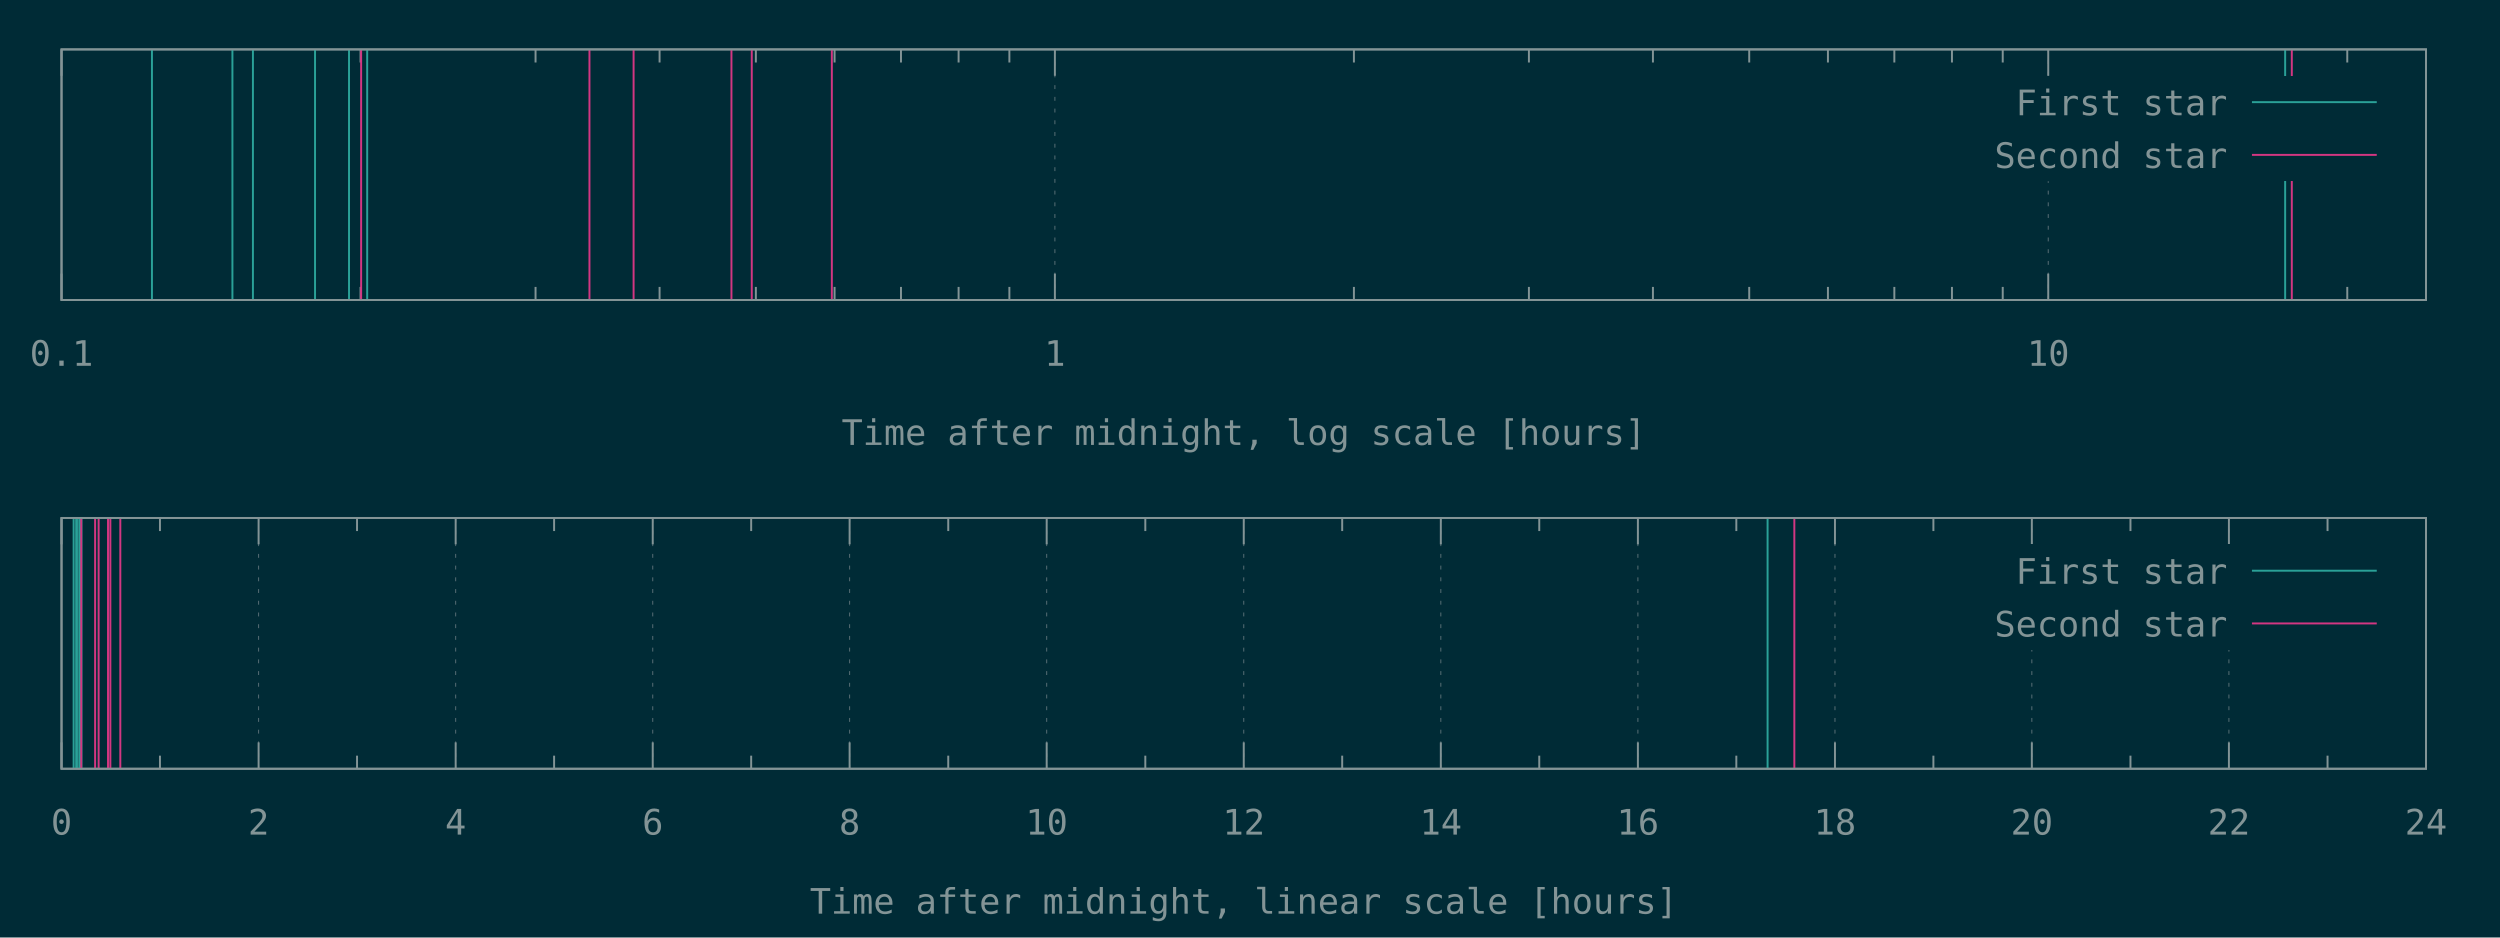
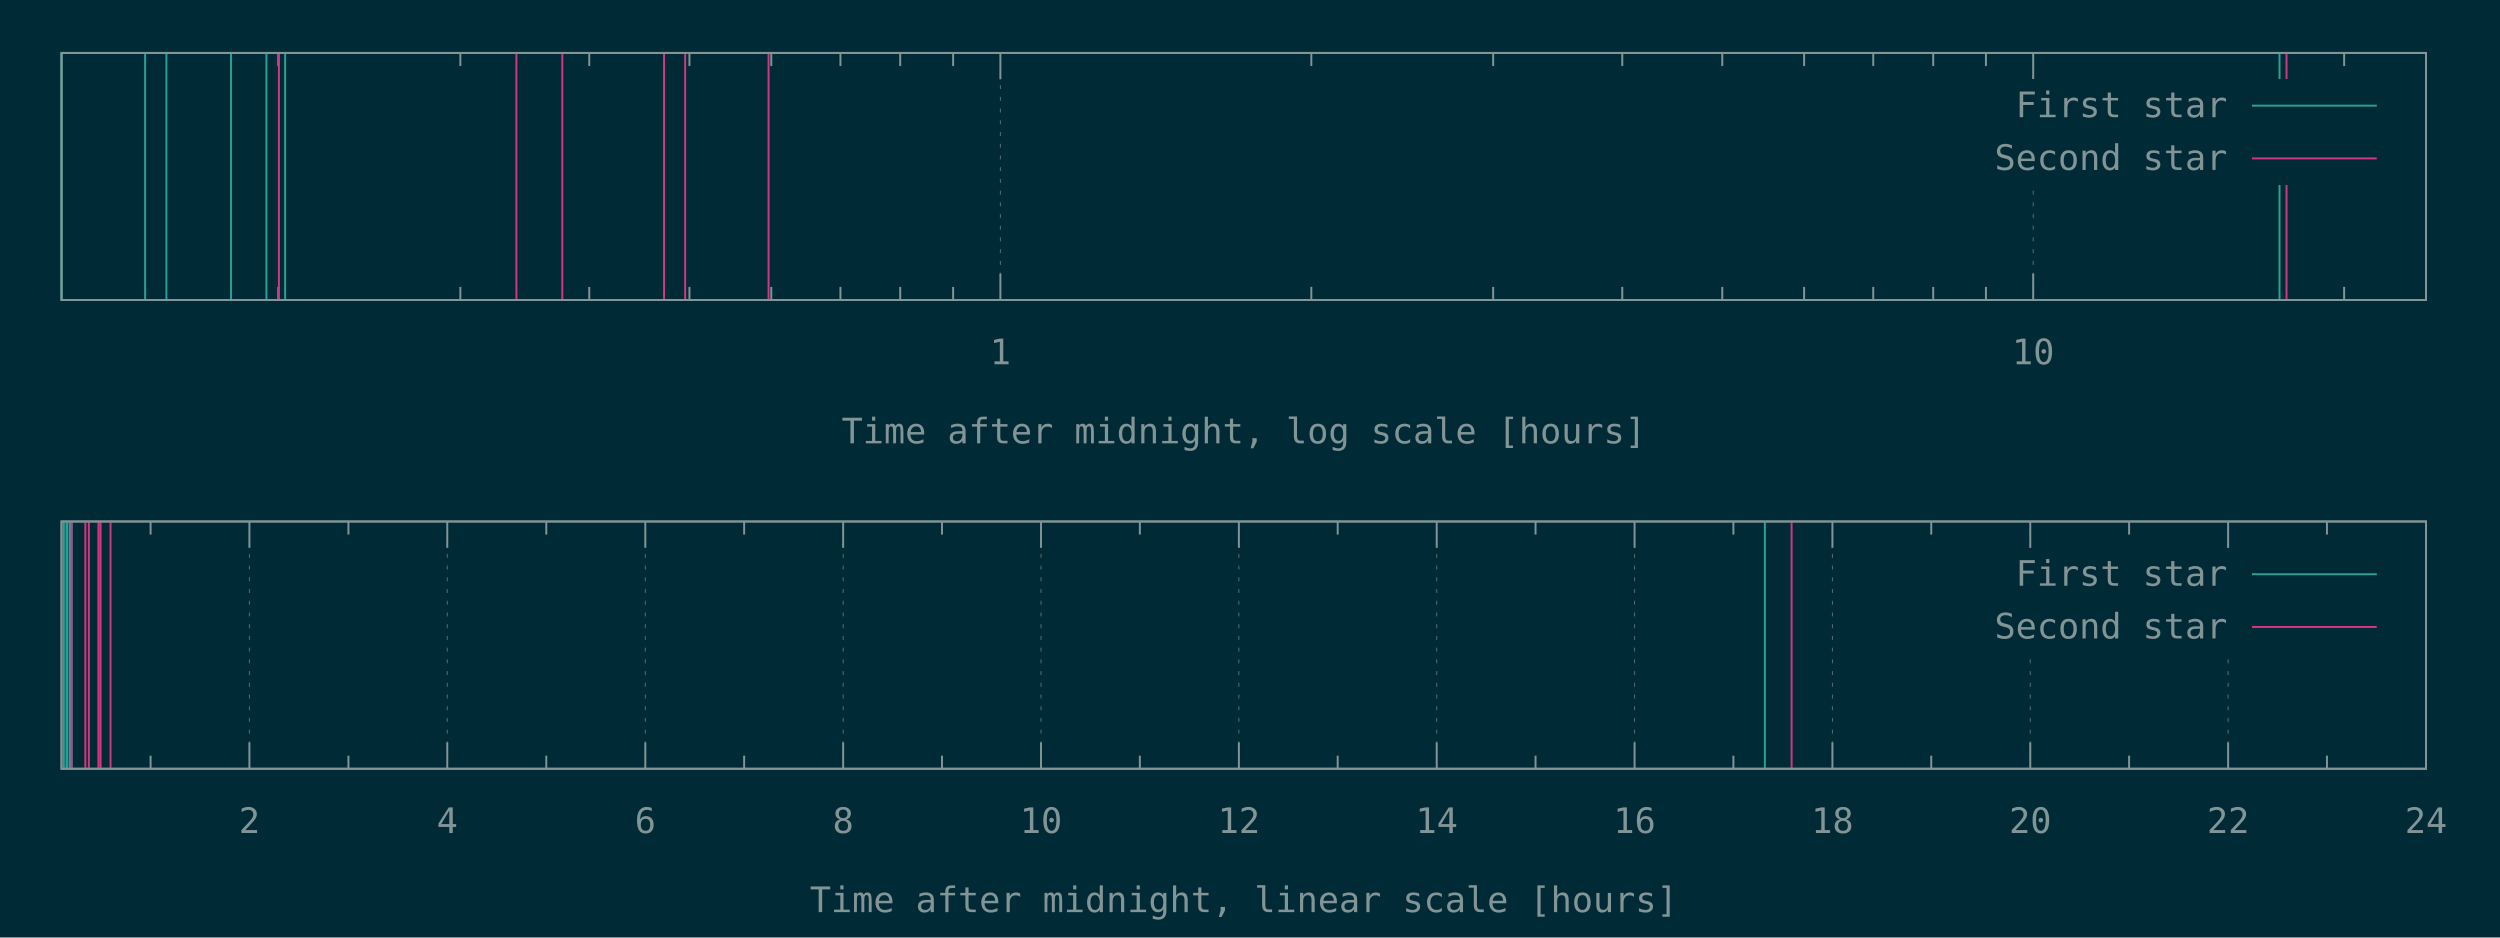
<svg xmlns="http://www.w3.org/2000/svg" xmlns:xlink="http://www.w3.org/1999/xlink" width="1280" height="480" viewBox="0 0 1280 480">
  <g id="gnuplot_canvas">
    <rect x="0" y="0" width="1280" height="480" fill="#002b36" />
    <defs>
      <circle id="gpDot" r="0.5" stroke-width="0.5" />
      <path id="gpPt0" stroke-width="0.148" stroke="currentColor" d="M-1,0 h2 M0,-1 v2" />
      <path id="gpPt1" stroke-width="0.148" stroke="currentColor" d="M-1,-1 L1,1 M1,-1 L-1,1" />
      <path id="gpPt2" stroke-width="0.148" stroke="currentColor" d="M-1,0 L1,0 M0,-1 L0,1 M-1,-1 L1,1 M-1,1 L1,-1" />
      <rect id="gpPt3" stroke-width="0.148" stroke="currentColor" x="-1" y="-1" width="2" height="2" />
      <rect id="gpPt4" stroke-width="0.148" stroke="currentColor" fill="currentColor" x="-1" y="-1" width="2" height="2" />
      <circle id="gpPt5" stroke-width="0.148" stroke="currentColor" cx="0" cy="0" r="1" />
      <use xlink:href="#gpPt5" id="gpPt6" fill="currentColor" stroke="none" />
      <path id="gpPt7" stroke-width="0.148" stroke="currentColor" d="M0,-1.33 L-1.33,0.67 L1.33,0.67 z" />
      <use xlink:href="#gpPt7" id="gpPt8" fill="currentColor" stroke="none" />
      <use xlink:href="#gpPt7" id="gpPt9" stroke="currentColor" transform="rotate(180)" />
      <use xlink:href="#gpPt9" id="gpPt10" fill="currentColor" stroke="none" />
      <use xlink:href="#gpPt3" id="gpPt11" stroke="currentColor" transform="rotate(45)" />
      <use xlink:href="#gpPt11" id="gpPt12" fill="currentColor" stroke="none" />
      <path id="gpPt13" stroke-width="0.148" stroke="currentColor" d="M0,1.330 L1.265,0.411 L0.782,-1.067 L-0.782,-1.076 L-1.265,0.411 z" />
      <use xlink:href="#gpPt13" id="gpPt14" fill="currentColor" stroke="none" />
      <filter id="textbox" filterUnits="objectBoundingBox" x="0" y="0" height="1" width="1">
        <feFlood flood-color="#002B36" flood-opacity="1" result="bgnd" />
        <feComposite in="SourceGraphic" in2="bgnd" operator="atop" />
      </filter>
      <filter id="greybox" filterUnits="objectBoundingBox" x="0" y="0" height="1" width="1">
        <feFlood flood-color="lightgrey" flood-opacity="1" result="grey" />
        <feComposite in="SourceGraphic" in2="grey" operator="atop" />
      </filter>
    </defs>
    <g fill="none" color="#002B36" stroke="currentColor" stroke-width="1.00" stroke-linecap="butt" stroke-linejoin="miter">
</g>
    <g fill="none" color="black" stroke="currentColor" stroke-width="1.00" stroke-linecap="butt" stroke-linejoin="miter">
- </g>
-     <g fill="none" color="black" stroke="rgb(131, 148, 150)" stroke-width="0.50" stroke-linecap="butt" stroke-linejoin="miter">
- </g>
-     <g fill="none" color="gray" stroke="currentColor" stroke-width="0.50" stroke-linecap="butt" stroke-linejoin="miter">
-       <path stroke="rgb( 88, 110, 117)" stroke-dasharray="2,4" class="gridline" d="M31.5,153.6 L31.5,25.3  " />
-     </g>
-     <g fill="none" color="gray" stroke="rgb( 88, 110, 117)" stroke-width="1.00" stroke-linecap="butt" stroke-linejoin="miter">
- </g>
-     <g fill="none" color="black" stroke="currentColor" stroke-width="1.00" stroke-linecap="butt" stroke-linejoin="miter">
-       <path stroke="rgb(131, 148, 150)" d="M31.5,153.6 L31.5,140.1 M31.5,25.3 L31.5,38.8  " />
-       <g transform="translate(31.5,187.3)" stroke="none" fill="rgb(131,148,150)" font-family="Inconsolata" font-size="18.00" text-anchor="middle">
-         <text>
-           <tspan font-family="Inconsolata"> 0.1</tspan>
-         </text>
-       </g>
-     </g>
-     <g fill="none" color="black" stroke="currentColor" stroke-width="1.00" stroke-linecap="butt" stroke-linejoin="miter">
-       <path stroke="rgb(131, 148, 150)" d="M184.6,153.6 L184.6,146.9 M184.6,25.3 L184.6,32.0 M274.2,153.6 L274.2,146.9 M274.2,25.3 L274.2,32.0   M337.7,153.6 L337.7,146.9 M337.7,25.3 L337.7,32.0 M387.0,153.6 L387.0,146.9 M387.0,25.3 L387.0,32.0   M427.3,153.6 L427.3,146.9 M427.3,25.3 L427.3,32.0 M461.3,153.6 L461.3,146.9 M461.3,25.3 L461.3,32.0   M490.8,153.6 L490.8,146.9 M490.8,25.3 L490.8,32.0 M516.8,153.6 L516.8,146.9 M516.8,25.3 L516.8,32.0    " />
-     </g>
-     <g fill="none" color="black" stroke="rgb(131, 148, 150)" stroke-width="0.50" stroke-linecap="butt" stroke-linejoin="miter">
- </g>
-     <g fill="none" color="gray" stroke="currentColor" stroke-width="0.50" stroke-linecap="butt" stroke-linejoin="miter">
-       <path stroke="rgb( 88, 110, 117)" stroke-dasharray="2,4" class="gridline" d="M540.1,153.6 L540.1,25.3  " />
-     </g>
-     <g fill="none" color="gray" stroke="rgb( 88, 110, 117)" stroke-width="1.00" stroke-linecap="butt" stroke-linejoin="miter">
- </g>
-     <g fill="none" color="black" stroke="currentColor" stroke-width="1.00" stroke-linecap="butt" stroke-linejoin="miter">
-       <path stroke="rgb(131, 148, 150)" d="M540.1,153.6 L540.1,140.1 M540.1,25.3 L540.1,38.8  " />
-       <g transform="translate(540.1,187.3)" stroke="none" fill="rgb(131,148,150)" font-family="Inconsolata" font-size="18.00" text-anchor="middle">
+       <path stroke="rgb(131, 148, 150)" d="M142.5,153.6 L142.5,146.9 M142.5,27.1 L142.5,33.8 M235.7,153.6 L235.7,146.9 M235.7,27.1 L235.7,33.8   M301.7,153.6 L301.7,146.9 M301.7,27.1 L301.7,33.8 M353.0,153.6 L353.0,146.9 M353.0,27.1 L353.0,33.8   M394.9,153.6 L394.9,146.9 M394.9,27.1 L394.9,33.8 M430.3,153.6 L430.3,146.9 M430.3,27.1 L430.3,33.8   M460.9,153.6 L460.9,146.9 M460.9,27.1 L460.9,33.8 M488.0,153.6 L488.0,146.9 M488.0,27.1 L488.0,33.8    " />
+     </g>
+     <g fill="none" color="black" stroke="rgb(131, 148, 150)" stroke-width="0.50" stroke-linecap="butt" stroke-linejoin="miter">
+ </g>
+     <g fill="none" color="gray" stroke="currentColor" stroke-width="0.50" stroke-linecap="butt" stroke-linejoin="miter">
+       <path stroke="rgb( 88, 110, 117)" stroke-dasharray="2,4" class="gridline" d="M512.2,153.6 L512.2,27.1  " />
+     </g>
+     <g fill="none" color="gray" stroke="rgb( 88, 110, 117)" stroke-width="1.00" stroke-linecap="butt" stroke-linejoin="miter">
+ </g>
+     <g fill="none" color="black" stroke="currentColor" stroke-width="1.00" stroke-linecap="butt" stroke-linejoin="miter">
+       <path stroke="rgb(131, 148, 150)" d="M512.2,153.6 L512.2,140.1 M512.2,27.1 L512.2,40.6  " />
+       <g transform="translate(512.2,186.5)" stroke="none" fill="rgb(131,148,150)" font-family="Inconsolata" font-size="18.00" text-anchor="middle">
        <text>
          <tspan font-family="Inconsolata"> 1</tspan>
        </text>
      </g>
    </g>
    <g fill="none" color="black" stroke="currentColor" stroke-width="1.00" stroke-linecap="butt" stroke-linejoin="miter">
-       <path stroke="rgb(131, 148, 150)" d="M693.2,153.6 L693.2,146.9 M693.2,25.3 L693.2,32.0 M782.8,153.6 L782.8,146.9 M782.8,25.3 L782.8,32.0   M846.3,153.6 L846.3,146.9 M846.3,25.3 L846.3,32.0 M895.6,153.6 L895.6,146.9 M895.6,25.3 L895.6,32.0   M935.9,153.6 L935.9,146.9 M935.9,25.3 L935.9,32.0 M969.9,153.6 L969.9,146.9 M969.9,25.3 L969.9,32.0   M999.4,153.6 L999.4,146.9 M999.4,25.3 L999.4,32.0 M1025.4,153.6 L1025.4,146.9 M1025.4,25.3 L1025.4,32.0    " />
-     </g>
-     <g fill="none" color="black" stroke="rgb(131, 148, 150)" stroke-width="0.50" stroke-linecap="butt" stroke-linejoin="miter">
- </g>
-     <g fill="none" color="gray" stroke="currentColor" stroke-width="0.50" stroke-linecap="butt" stroke-linejoin="miter">
-       <path stroke="rgb( 88, 110, 117)" stroke-dasharray="2,4" class="gridline" d="M1048.7,153.6 L1048.7,92.8 M1048.7,38.8 L1048.7,25.3  " />
-     </g>
-     <g fill="none" color="gray" stroke="rgb( 88, 110, 117)" stroke-width="1.00" stroke-linecap="butt" stroke-linejoin="miter">
- </g>
-     <g fill="none" color="black" stroke="currentColor" stroke-width="1.00" stroke-linecap="butt" stroke-linejoin="miter">
-       <path stroke="rgb(131, 148, 150)" d="M1048.7,153.6 L1048.7,140.1 M1048.7,25.3 L1048.7,38.8  " />
-       <g transform="translate(1048.7,187.3)" stroke="none" fill="rgb(131,148,150)" font-family="Inconsolata" font-size="18.00" text-anchor="middle">
+       <path stroke="rgb(131, 148, 150)" d="M671.4,153.6 L671.4,146.9 M671.4,27.1 L671.4,33.8 M764.5,153.6 L764.5,146.9 M764.5,27.1 L764.5,33.8   M830.6,153.6 L830.6,146.9 M830.6,27.1 L830.6,33.8 M881.8,153.6 L881.8,146.9 M881.8,27.1 L881.8,33.8   M923.7,153.6 L923.7,146.9 M923.7,27.1 L923.7,33.8 M959.1,153.6 L959.1,146.9 M959.1,27.1 L959.1,33.8   M989.8,153.6 L989.8,146.9 M989.8,27.1 L989.8,33.8 M1016.8,153.6 L1016.8,146.9 M1016.8,27.1 L1016.8,33.8    " />
+     </g>
+     <g fill="none" color="black" stroke="rgb(131, 148, 150)" stroke-width="0.50" stroke-linecap="butt" stroke-linejoin="miter">
+ </g>
+     <g fill="none" color="gray" stroke="currentColor" stroke-width="0.50" stroke-linecap="butt" stroke-linejoin="miter">
+       <path stroke="rgb( 88, 110, 117)" stroke-dasharray="2,4" class="gridline" d="M1041.0,153.6 L1041.0,94.6 M1041.0,40.6 L1041.0,27.1  " />
+     </g>
+     <g fill="none" color="gray" stroke="rgb( 88, 110, 117)" stroke-width="1.00" stroke-linecap="butt" stroke-linejoin="miter">
+ </g>
+     <g fill="none" color="black" stroke="currentColor" stroke-width="1.00" stroke-linecap="butt" stroke-linejoin="miter">
+       <path stroke="rgb(131, 148, 150)" d="M1041.0,153.6 L1041.0,140.1 M1041.0,27.1 L1041.0,40.6  " />
+       <g transform="translate(1041.0,186.5)" stroke="none" fill="rgb(131,148,150)" font-family="Inconsolata" font-size="18.00" text-anchor="middle">
        <text>
          <tspan font-family="Inconsolata"> 10</tspan>
        </text>
      </g>
    </g>
    <g fill="none" color="black" stroke="currentColor" stroke-width="1.00" stroke-linecap="butt" stroke-linejoin="miter">
-       <path stroke="rgb(131, 148, 150)" d="M1201.8,153.6 L1201.8,146.9 M1201.8,25.3 L1201.8,32.0  " />
-     </g>
-     <g fill="none" color="black" stroke="currentColor" stroke-width="1.00" stroke-linecap="butt" stroke-linejoin="miter">
-       <path stroke="rgb(131, 148, 150)" d="M31.5,25.3 L31.5,153.6 L1242.1,153.6 L1242.1,25.3 L31.5,25.3 Z  " />
-     </g>
-     <g fill="none" color="black" stroke="currentColor" stroke-width="1.00" stroke-linecap="butt" stroke-linejoin="miter">
-       <g transform="translate(636.8,227.8)" stroke="none" fill="rgb(131,148,150)" font-family="Inconsolata" font-size="18.00" text-anchor="middle">
+       <path stroke="rgb(131, 148, 150)" d="M1200.2,153.6 L1200.2,146.9 M1200.2,27.1 L1200.2,33.8  " />
+     </g>
+     <g fill="none" color="black" stroke="currentColor" stroke-width="1.00" stroke-linecap="butt" stroke-linejoin="miter">
+       <path stroke="rgb(131, 148, 150)" d="M31.5,27.1 L31.5,153.6 L1242.1,153.6 L1242.1,27.1 L31.5,27.1 Z  " />
+     </g>
+     <g fill="none" color="black" stroke="currentColor" stroke-width="1.00" stroke-linecap="butt" stroke-linejoin="miter">
+       <g transform="translate(636.8,227.0)" stroke="none" fill="rgb(131,148,150)" font-family="Inconsolata" font-size="18.00" text-anchor="middle">
        <text>
          <tspan font-family="Inconsolata">Time after midnight, log scale [hours]</tspan>
        </text>
      </g>
    </g>
    <g fill="none" color="black" stroke="currentColor" stroke-width="1.00" stroke-linecap="butt" stroke-linejoin="miter">
</g>
    <g id="gnuplot_plot_1a">
      <g fill="none" color="black" stroke="currentColor" stroke-width="1.00" stroke-linecap="butt" stroke-linejoin="miter">
-         <path stroke="rgb( 42, 161, 152)" d="M77.8,153.6 L77.8,25.3 M119.0,153.6 L119.0,25.3 M129.5,153.6 L129.5,25.3 M161.3,153.6 L161.3,25.3   M178.7,153.6 L178.7,25.3 M188.0,153.6 L188.0,25.3 M1170.0,153.6 L1170.0,25.3  " />
+         <path stroke="rgb( 42, 161, 152)" d="M31.5,153.6 L31.5,27.1 M74.3,153.6 L74.3,27.1 M85.2,153.6 L85.2,27.1 M118.3,153.6 L118.3,27.1   M136.4,153.6 L136.4,27.1 M146.0,153.6 L146.0,27.1 M1167.1,153.6 L1167.1,27.1  " />
      </g>
    </g>
    <g id="gnuplot_plot_2a">
      <g fill="none" color="black" stroke="currentColor" stroke-width="1.00" stroke-linecap="butt" stroke-linejoin="miter">
-         <path stroke="rgb(211,  54, 130)" d="M184.9,153.6 L184.9,25.3 M301.8,153.6 L301.8,25.3 M324.4,153.6 L324.4,25.3 M374.5,153.6 L374.5,25.3   M384.9,153.6 L384.9,25.3 M425.9,153.6 L425.9,25.3 M1173.4,153.6 L1173.4,25.3  " />
+         <path stroke="rgb(211,  54, 130)" d="M142.8,153.6 L142.8,27.1 M264.4,153.6 L264.4,27.1 M287.9,153.6 L287.9,27.1 M340.0,153.6 L340.0,27.1   M350.8,153.6 L350.8,27.1 M393.5,153.6 L393.5,27.1 M1170.7,153.6 L1170.7,27.1  " />
      </g>
    </g>
    <g stroke="none" shape-rendering="crispEdges">
-       <polygon fill="#002B36" points="1001.8,92.8 1229.5,92.8 1229.5,38.8 1001.8,38.8 " />
+       <polygon fill="#002B36" points="1001.8,94.6 1229.5,94.6 1229.5,40.6 1001.8,40.6 " />
    </g>
    <g id="gnuplot_plot_1a">
      <g fill="none" color="black" stroke="currentColor" stroke-width="1.00" stroke-linecap="butt" stroke-linejoin="miter">
-         <g transform="translate(1140.4,59.0)" stroke="none" fill="rgb(131,148,150)" font-family="Inconsolata" font-size="18.00" text-anchor="end">
+         <g transform="translate(1140.4,60.0)" stroke="none" fill="rgb(131,148,150)" font-family="Inconsolata" font-size="18.00" text-anchor="end">
          <text>
            <tspan font-family="Inconsolata">First star</tspan>
          </text>
        </g>
      </g>
      <g fill="none" color="black" stroke="currentColor" stroke-width="1.00" stroke-linecap="butt" stroke-linejoin="miter">
-         <path stroke="rgb( 42, 161, 152)" d="M1153.0,52.3 L1216.9,52.3  " />
+         <path stroke="rgb( 42, 161, 152)" d="M1153.0,54.1 L1216.9,54.1  " />
      </g>
    </g>
    <g id="gnuplot_plot_2a">
      <g fill="none" color="black" stroke="currentColor" stroke-width="1.00" stroke-linecap="butt" stroke-linejoin="miter">
-         <g transform="translate(1140.4,86.0)" stroke="none" fill="rgb(131,148,150)" font-family="Inconsolata" font-size="18.00" text-anchor="end">
+         <g transform="translate(1140.4,87.0)" stroke="none" fill="rgb(131,148,150)" font-family="Inconsolata" font-size="18.00" text-anchor="end">
          <text>
            <tspan font-family="Inconsolata">Second star</tspan>
          </text>
        </g>
      </g>
      <g fill="none" color="black" stroke="currentColor" stroke-width="1.00" stroke-linecap="butt" stroke-linejoin="miter">
-         <path stroke="rgb(211,  54, 130)" d="M1153.0,79.3 L1216.9,79.3  " />
+         <path stroke="rgb(211,  54, 130)" d="M1153.0,81.1 L1216.9,81.1  " />
      </g>
    </g>
    <g fill="none" color="#002B36" stroke="rgb(211,  54, 130)" stroke-width="2.00" stroke-linecap="butt" stroke-linejoin="miter">
</g>
    <g fill="none" color="black" stroke="currentColor" stroke-width="2.00" stroke-linecap="butt" stroke-linejoin="miter">
</g>
    <g fill="none" color="black" stroke="black" stroke-width="1.00" stroke-linecap="butt" stroke-linejoin="miter">
</g>
    <g fill="none" color="black" stroke="currentColor" stroke-width="1.00" stroke-linecap="butt" stroke-linejoin="miter">
-       <path stroke="rgb(131, 148, 150)" d="M31.5,25.3 L31.5,153.6 L1242.1,153.6 L1242.1,25.3 L31.5,25.3 Z  " />
-     </g>
-     <g fill="none" color="black" stroke="currentColor" stroke-width="1.00" stroke-linecap="butt" stroke-linejoin="miter">
- </g>
-     <g fill="none" color="black" stroke="currentColor" stroke-width="1.00" stroke-linecap="butt" stroke-linejoin="miter">
- </g>
-     <g fill="none" color="black" stroke="rgb(131, 148, 150)" stroke-width="0.50" stroke-linecap="butt" stroke-linejoin="miter">
- </g>
-     <g fill="none" color="gray" stroke="currentColor" stroke-width="0.50" stroke-linecap="butt" stroke-linejoin="miter">
-       <path stroke="rgb( 88, 110, 117)" stroke-dasharray="2,4" class="gridline" d="M31.5,393.6 L31.5,265.2  " />
-     </g>
-     <g fill="none" color="gray" stroke="rgb( 88, 110, 117)" stroke-width="1.00" stroke-linecap="butt" stroke-linejoin="miter">
- </g>
-     <g fill="none" color="black" stroke="currentColor" stroke-width="1.00" stroke-linecap="butt" stroke-linejoin="miter">
-       <path stroke="rgb(131, 148, 150)" d="M31.5,393.6 L31.5,380.1 M31.5,265.2 L31.5,278.7  " />
-       <g transform="translate(31.5,427.3)" stroke="none" fill="rgb(131,148,150)" font-family="Inconsolata" font-size="18.00" text-anchor="middle">
-         <text>
-           <tspan font-family="Inconsolata"> 0</tspan>
-         </text>
-       </g>
-     </g>
-     <g fill="none" color="black" stroke="currentColor" stroke-width="1.00" stroke-linecap="butt" stroke-linejoin="miter">
-       <path stroke="rgb(131, 148, 150)" d="M81.9,393.6 L81.9,386.9 M81.9,265.2 L81.9,271.9  " />
-     </g>
-     <g fill="none" color="black" stroke="rgb(131, 148, 150)" stroke-width="0.50" stroke-linecap="butt" stroke-linejoin="miter">
- </g>
-     <g fill="none" color="gray" stroke="currentColor" stroke-width="0.50" stroke-linecap="butt" stroke-linejoin="miter">
-       <path stroke="rgb( 88, 110, 117)" stroke-dasharray="2,4" class="gridline" d="M132.4,393.6 L132.4,265.2  " />
-     </g>
-     <g fill="none" color="gray" stroke="rgb( 88, 110, 117)" stroke-width="1.00" stroke-linecap="butt" stroke-linejoin="miter">
- </g>
-     <g fill="none" color="black" stroke="currentColor" stroke-width="1.00" stroke-linecap="butt" stroke-linejoin="miter">
-       <path stroke="rgb(131, 148, 150)" d="M132.4,393.6 L132.4,380.1 M132.4,265.2 L132.4,278.7  " />
-       <g transform="translate(132.4,427.3)" stroke="none" fill="rgb(131,148,150)" font-family="Inconsolata" font-size="18.00" text-anchor="middle">
+       <path stroke="rgb(131, 148, 150)" d="M31.5,27.1 L31.5,153.6 L1242.1,153.6 L1242.1,27.1 L31.5,27.1 Z  " />
+     </g>
+     <g fill="none" color="black" stroke="currentColor" stroke-width="1.00" stroke-linecap="butt" stroke-linejoin="miter">
+ </g>
+     <g fill="none" color="black" stroke="currentColor" stroke-width="1.00" stroke-linecap="butt" stroke-linejoin="miter">
+       <path stroke="rgb(131, 148, 150)" d="M77.1,393.6 L77.1,386.9 M77.1,267.0 L77.1,273.7  " />
+     </g>
+     <g fill="none" color="black" stroke="rgb(131, 148, 150)" stroke-width="0.50" stroke-linecap="butt" stroke-linejoin="miter">
+ </g>
+     <g fill="none" color="gray" stroke="currentColor" stroke-width="0.50" stroke-linecap="butt" stroke-linejoin="miter">
+       <path stroke="rgb( 88, 110, 117)" stroke-dasharray="2,4" class="gridline" d="M127.7,393.6 L127.7,267.0  " />
+     </g>
+     <g fill="none" color="gray" stroke="rgb( 88, 110, 117)" stroke-width="1.00" stroke-linecap="butt" stroke-linejoin="miter">
+ </g>
+     <g fill="none" color="black" stroke="currentColor" stroke-width="1.00" stroke-linecap="butt" stroke-linejoin="miter">
+       <path stroke="rgb(131, 148, 150)" d="M127.7,393.6 L127.7,380.1 M127.7,267.0 L127.7,280.5  " />
+       <g transform="translate(127.7,426.5)" stroke="none" fill="rgb(131,148,150)" font-family="Inconsolata" font-size="18.00" text-anchor="middle">
        <text>
          <tspan font-family="Inconsolata"> 2</tspan>
        </text>
      </g>
    </g>
    <g fill="none" color="black" stroke="currentColor" stroke-width="1.00" stroke-linecap="butt" stroke-linejoin="miter">
-       <path stroke="rgb(131, 148, 150)" d="M182.8,393.6 L182.8,386.9 M182.8,265.2 L182.8,271.9  " />
-     </g>
-     <g fill="none" color="black" stroke="rgb(131, 148, 150)" stroke-width="0.50" stroke-linecap="butt" stroke-linejoin="miter">
- </g>
-     <g fill="none" color="gray" stroke="currentColor" stroke-width="0.50" stroke-linecap="butt" stroke-linejoin="miter">
-       <path stroke="rgb( 88, 110, 117)" stroke-dasharray="2,4" class="gridline" d="M233.3,393.6 L233.3,265.2  " />
-     </g>
-     <g fill="none" color="gray" stroke="rgb( 88, 110, 117)" stroke-width="1.00" stroke-linecap="butt" stroke-linejoin="miter">
- </g>
-     <g fill="none" color="black" stroke="currentColor" stroke-width="1.00" stroke-linecap="butt" stroke-linejoin="miter">
-       <path stroke="rgb(131, 148, 150)" d="M233.3,393.6 L233.3,380.1 M233.3,265.2 L233.3,278.7  " />
-       <g transform="translate(233.3,427.3)" stroke="none" fill="rgb(131,148,150)" font-family="Inconsolata" font-size="18.00" text-anchor="middle">
+       <path stroke="rgb(131, 148, 150)" d="M178.4,393.6 L178.4,386.9 M178.4,267.0 L178.4,273.7  " />
+     </g>
+     <g fill="none" color="black" stroke="rgb(131, 148, 150)" stroke-width="0.50" stroke-linecap="butt" stroke-linejoin="miter">
+ </g>
+     <g fill="none" color="gray" stroke="currentColor" stroke-width="0.50" stroke-linecap="butt" stroke-linejoin="miter">
+       <path stroke="rgb( 88, 110, 117)" stroke-dasharray="2,4" class="gridline" d="M229.0,393.6 L229.0,267.0  " />
+     </g>
+     <g fill="none" color="gray" stroke="rgb( 88, 110, 117)" stroke-width="1.00" stroke-linecap="butt" stroke-linejoin="miter">
+ </g>
+     <g fill="none" color="black" stroke="currentColor" stroke-width="1.00" stroke-linecap="butt" stroke-linejoin="miter">
+       <path stroke="rgb(131, 148, 150)" d="M229.0,393.6 L229.0,380.1 M229.0,267.0 L229.0,280.5  " />
+       <g transform="translate(229.0,426.5)" stroke="none" fill="rgb(131,148,150)" font-family="Inconsolata" font-size="18.00" text-anchor="middle">
        <text>
          <tspan font-family="Inconsolata"> 4</tspan>
        </text>
      </g>
    </g>
    <g fill="none" color="black" stroke="currentColor" stroke-width="1.00" stroke-linecap="butt" stroke-linejoin="miter">
-       <path stroke="rgb(131, 148, 150)" d="M283.7,393.6 L283.7,386.9 M283.7,265.2 L283.7,271.9  " />
-     </g>
-     <g fill="none" color="black" stroke="rgb(131, 148, 150)" stroke-width="0.50" stroke-linecap="butt" stroke-linejoin="miter">
- </g>
-     <g fill="none" color="gray" stroke="currentColor" stroke-width="0.50" stroke-linecap="butt" stroke-linejoin="miter">
-       <path stroke="rgb( 88, 110, 117)" stroke-dasharray="2,4" class="gridline" d="M334.2,393.6 L334.2,265.2  " />
-     </g>
-     <g fill="none" color="gray" stroke="rgb( 88, 110, 117)" stroke-width="1.00" stroke-linecap="butt" stroke-linejoin="miter">
- </g>
-     <g fill="none" color="black" stroke="currentColor" stroke-width="1.00" stroke-linecap="butt" stroke-linejoin="miter">
-       <path stroke="rgb(131, 148, 150)" d="M334.2,393.6 L334.2,380.1 M334.2,265.2 L334.2,278.7  " />
-       <g transform="translate(334.2,427.3)" stroke="none" fill="rgb(131,148,150)" font-family="Inconsolata" font-size="18.00" text-anchor="middle">
+       <path stroke="rgb(131, 148, 150)" d="M279.7,393.6 L279.7,386.9 M279.7,267.0 L279.7,273.7  " />
+     </g>
+     <g fill="none" color="black" stroke="rgb(131, 148, 150)" stroke-width="0.50" stroke-linecap="butt" stroke-linejoin="miter">
+ </g>
+     <g fill="none" color="gray" stroke="currentColor" stroke-width="0.50" stroke-linecap="butt" stroke-linejoin="miter">
+       <path stroke="rgb( 88, 110, 117)" stroke-dasharray="2,4" class="gridline" d="M330.4,393.6 L330.4,267.0  " />
+     </g>
+     <g fill="none" color="gray" stroke="rgb( 88, 110, 117)" stroke-width="1.00" stroke-linecap="butt" stroke-linejoin="miter">
+ </g>
+     <g fill="none" color="black" stroke="currentColor" stroke-width="1.00" stroke-linecap="butt" stroke-linejoin="miter">
+       <path stroke="rgb(131, 148, 150)" d="M330.4,393.6 L330.4,380.1 M330.4,267.0 L330.4,280.5  " />
+       <g transform="translate(330.4,426.5)" stroke="none" fill="rgb(131,148,150)" font-family="Inconsolata" font-size="18.00" text-anchor="middle">
        <text>
          <tspan font-family="Inconsolata"> 6</tspan>
        </text>
      </g>
    </g>
    <g fill="none" color="black" stroke="currentColor" stroke-width="1.00" stroke-linecap="butt" stroke-linejoin="miter">
-       <path stroke="rgb(131, 148, 150)" d="M384.6,393.6 L384.6,386.9 M384.6,265.2 L384.6,271.9  " />
-     </g>
-     <g fill="none" color="black" stroke="rgb(131, 148, 150)" stroke-width="0.50" stroke-linecap="butt" stroke-linejoin="miter">
- </g>
-     <g fill="none" color="gray" stroke="currentColor" stroke-width="0.50" stroke-linecap="butt" stroke-linejoin="miter">
-       <path stroke="rgb( 88, 110, 117)" stroke-dasharray="2,4" class="gridline" d="M435.0,393.6 L435.0,265.2  " />
-     </g>
-     <g fill="none" color="gray" stroke="rgb( 88, 110, 117)" stroke-width="1.00" stroke-linecap="butt" stroke-linejoin="miter">
- </g>
-     <g fill="none" color="black" stroke="currentColor" stroke-width="1.00" stroke-linecap="butt" stroke-linejoin="miter">
-       <path stroke="rgb(131, 148, 150)" d="M435.0,393.6 L435.0,380.1 M435.0,265.2 L435.0,278.7  " />
-       <g transform="translate(435.0,427.3)" stroke="none" fill="rgb(131,148,150)" font-family="Inconsolata" font-size="18.00" text-anchor="middle">
+       <path stroke="rgb(131, 148, 150)" d="M381.0,393.6 L381.0,386.9 M381.0,267.0 L381.0,273.7  " />
+     </g>
+     <g fill="none" color="black" stroke="rgb(131, 148, 150)" stroke-width="0.50" stroke-linecap="butt" stroke-linejoin="miter">
+ </g>
+     <g fill="none" color="gray" stroke="currentColor" stroke-width="0.50" stroke-linecap="butt" stroke-linejoin="miter">
+       <path stroke="rgb( 88, 110, 117)" stroke-dasharray="2,4" class="gridline" d="M431.7,393.6 L431.7,267.0  " />
+     </g>
+     <g fill="none" color="gray" stroke="rgb( 88, 110, 117)" stroke-width="1.00" stroke-linecap="butt" stroke-linejoin="miter">
+ </g>
+     <g fill="none" color="black" stroke="currentColor" stroke-width="1.00" stroke-linecap="butt" stroke-linejoin="miter">
+       <path stroke="rgb(131, 148, 150)" d="M431.7,393.6 L431.7,380.1 M431.7,267.0 L431.7,280.5  " />
+       <g transform="translate(431.7,426.5)" stroke="none" fill="rgb(131,148,150)" font-family="Inconsolata" font-size="18.00" text-anchor="middle">
        <text>
          <tspan font-family="Inconsolata"> 8</tspan>
        </text>
      </g>
    </g>
    <g fill="none" color="black" stroke="currentColor" stroke-width="1.00" stroke-linecap="butt" stroke-linejoin="miter">
-       <path stroke="rgb(131, 148, 150)" d="M485.5,393.6 L485.5,386.9 M485.5,265.2 L485.5,271.9  " />
-     </g>
-     <g fill="none" color="black" stroke="rgb(131, 148, 150)" stroke-width="0.50" stroke-linecap="butt" stroke-linejoin="miter">
- </g>
-     <g fill="none" color="gray" stroke="currentColor" stroke-width="0.50" stroke-linecap="butt" stroke-linejoin="miter">
-       <path stroke="rgb( 88, 110, 117)" stroke-dasharray="2,4" class="gridline" d="M535.9,393.6 L535.9,265.2  " />
-     </g>
-     <g fill="none" color="gray" stroke="rgb( 88, 110, 117)" stroke-width="1.00" stroke-linecap="butt" stroke-linejoin="miter">
- </g>
-     <g fill="none" color="black" stroke="currentColor" stroke-width="1.00" stroke-linecap="butt" stroke-linejoin="miter">
-       <path stroke="rgb(131, 148, 150)" d="M535.9,393.6 L535.9,380.1 M535.9,265.2 L535.9,278.7  " />
-       <g transform="translate(535.9,427.3)" stroke="none" fill="rgb(131,148,150)" font-family="Inconsolata" font-size="18.00" text-anchor="middle">
+       <path stroke="rgb(131, 148, 150)" d="M482.3,393.6 L482.3,386.9 M482.3,267.0 L482.3,273.7  " />
+     </g>
+     <g fill="none" color="black" stroke="rgb(131, 148, 150)" stroke-width="0.50" stroke-linecap="butt" stroke-linejoin="miter">
+ </g>
+     <g fill="none" color="gray" stroke="currentColor" stroke-width="0.50" stroke-linecap="butt" stroke-linejoin="miter">
+       <path stroke="rgb( 88, 110, 117)" stroke-dasharray="2,4" class="gridline" d="M533.0,393.6 L533.0,267.0  " />
+     </g>
+     <g fill="none" color="gray" stroke="rgb( 88, 110, 117)" stroke-width="1.00" stroke-linecap="butt" stroke-linejoin="miter">
+ </g>
+     <g fill="none" color="black" stroke="currentColor" stroke-width="1.00" stroke-linecap="butt" stroke-linejoin="miter">
+       <path stroke="rgb(131, 148, 150)" d="M533.0,393.6 L533.0,380.1 M533.0,267.0 L533.0,280.5  " />
+       <g transform="translate(533.0,426.5)" stroke="none" fill="rgb(131,148,150)" font-family="Inconsolata" font-size="18.00" text-anchor="middle">
        <text>
          <tspan font-family="Inconsolata"> 10</tspan>
        </text>
      </g>
    </g>
    <g fill="none" color="black" stroke="currentColor" stroke-width="1.00" stroke-linecap="butt" stroke-linejoin="miter">
-       <path stroke="rgb(131, 148, 150)" d="M586.4,393.6 L586.4,386.9 M586.4,265.2 L586.4,271.9  " />
-     </g>
-     <g fill="none" color="black" stroke="rgb(131, 148, 150)" stroke-width="0.50" stroke-linecap="butt" stroke-linejoin="miter">
- </g>
-     <g fill="none" color="gray" stroke="currentColor" stroke-width="0.50" stroke-linecap="butt" stroke-linejoin="miter">
-       <path stroke="rgb( 88, 110, 117)" stroke-dasharray="2,4" class="gridline" d="M636.8,393.6 L636.8,265.2  " />
-     </g>
-     <g fill="none" color="gray" stroke="rgb( 88, 110, 117)" stroke-width="1.00" stroke-linecap="butt" stroke-linejoin="miter">
- </g>
-     <g fill="none" color="black" stroke="currentColor" stroke-width="1.00" stroke-linecap="butt" stroke-linejoin="miter">
-       <path stroke="rgb(131, 148, 150)" d="M636.8,393.6 L636.8,380.1 M636.8,265.2 L636.8,278.7  " />
-       <g transform="translate(636.8,427.3)" stroke="none" fill="rgb(131,148,150)" font-family="Inconsolata" font-size="18.00" text-anchor="middle">
+       <path stroke="rgb(131, 148, 150)" d="M583.6,393.6 L583.6,386.9 M583.6,267.0 L583.6,273.7  " />
+     </g>
+     <g fill="none" color="black" stroke="rgb(131, 148, 150)" stroke-width="0.50" stroke-linecap="butt" stroke-linejoin="miter">
+ </g>
+     <g fill="none" color="gray" stroke="currentColor" stroke-width="0.50" stroke-linecap="butt" stroke-linejoin="miter">
+       <path stroke="rgb( 88, 110, 117)" stroke-dasharray="2,4" class="gridline" d="M634.3,393.6 L634.3,267.0  " />
+     </g>
+     <g fill="none" color="gray" stroke="rgb( 88, 110, 117)" stroke-width="1.00" stroke-linecap="butt" stroke-linejoin="miter">
+ </g>
+     <g fill="none" color="black" stroke="currentColor" stroke-width="1.00" stroke-linecap="butt" stroke-linejoin="miter">
+       <path stroke="rgb(131, 148, 150)" d="M634.3,393.6 L634.3,380.1 M634.3,267.0 L634.3,280.5  " />
+       <g transform="translate(634.3,426.5)" stroke="none" fill="rgb(131,148,150)" font-family="Inconsolata" font-size="18.00" text-anchor="middle">
        <text>
          <tspan font-family="Inconsolata"> 12</tspan>
        </text>
      </g>
    </g>
    <g fill="none" color="black" stroke="currentColor" stroke-width="1.00" stroke-linecap="butt" stroke-linejoin="miter">
-       <path stroke="rgb(131, 148, 150)" d="M687.2,393.6 L687.2,386.9 M687.2,265.2 L687.2,271.9  " />
-     </g>
-     <g fill="none" color="black" stroke="rgb(131, 148, 150)" stroke-width="0.50" stroke-linecap="butt" stroke-linejoin="miter">
- </g>
-     <g fill="none" color="gray" stroke="currentColor" stroke-width="0.50" stroke-linecap="butt" stroke-linejoin="miter">
-       <path stroke="rgb( 88, 110, 117)" stroke-dasharray="2,4" class="gridline" d="M737.7,393.6 L737.7,265.2  " />
-     </g>
-     <g fill="none" color="gray" stroke="rgb( 88, 110, 117)" stroke-width="1.00" stroke-linecap="butt" stroke-linejoin="miter">
- </g>
-     <g fill="none" color="black" stroke="currentColor" stroke-width="1.00" stroke-linecap="butt" stroke-linejoin="miter">
-       <path stroke="rgb(131, 148, 150)" d="M737.7,393.6 L737.7,380.1 M737.7,265.2 L737.7,278.7  " />
-       <g transform="translate(737.7,427.3)" stroke="none" fill="rgb(131,148,150)" font-family="Inconsolata" font-size="18.00" text-anchor="middle">
+       <path stroke="rgb(131, 148, 150)" d="M684.9,393.6 L684.9,386.9 M684.9,267.0 L684.9,273.7  " />
+     </g>
+     <g fill="none" color="black" stroke="rgb(131, 148, 150)" stroke-width="0.50" stroke-linecap="butt" stroke-linejoin="miter">
+ </g>
+     <g fill="none" color="gray" stroke="currentColor" stroke-width="0.50" stroke-linecap="butt" stroke-linejoin="miter">
+       <path stroke="rgb( 88, 110, 117)" stroke-dasharray="2,4" class="gridline" d="M735.6,393.6 L735.6,267.0  " />
+     </g>
+     <g fill="none" color="gray" stroke="rgb( 88, 110, 117)" stroke-width="1.00" stroke-linecap="butt" stroke-linejoin="miter">
+ </g>
+     <g fill="none" color="black" stroke="currentColor" stroke-width="1.00" stroke-linecap="butt" stroke-linejoin="miter">
+       <path stroke="rgb(131, 148, 150)" d="M735.6,393.6 L735.6,380.1 M735.6,267.0 L735.6,280.5  " />
+       <g transform="translate(735.6,426.5)" stroke="none" fill="rgb(131,148,150)" font-family="Inconsolata" font-size="18.00" text-anchor="middle">
        <text>
          <tspan font-family="Inconsolata"> 14</tspan>
        </text>
      </g>
    </g>
    <g fill="none" color="black" stroke="currentColor" stroke-width="1.00" stroke-linecap="butt" stroke-linejoin="miter">
-       <path stroke="rgb(131, 148, 150)" d="M788.1,393.6 L788.1,386.9 M788.1,265.2 L788.1,271.9  " />
-     </g>
-     <g fill="none" color="black" stroke="rgb(131, 148, 150)" stroke-width="0.50" stroke-linecap="butt" stroke-linejoin="miter">
- </g>
-     <g fill="none" color="gray" stroke="currentColor" stroke-width="0.50" stroke-linecap="butt" stroke-linejoin="miter">
-       <path stroke="rgb( 88, 110, 117)" stroke-dasharray="2,4" class="gridline" d="M838.6,393.6 L838.6,265.2  " />
-     </g>
-     <g fill="none" color="gray" stroke="rgb( 88, 110, 117)" stroke-width="1.00" stroke-linecap="butt" stroke-linejoin="miter">
- </g>
-     <g fill="none" color="black" stroke="currentColor" stroke-width="1.00" stroke-linecap="butt" stroke-linejoin="miter">
-       <path stroke="rgb(131, 148, 150)" d="M838.6,393.6 L838.6,380.1 M838.6,265.2 L838.6,278.7  " />
-       <g transform="translate(838.6,427.3)" stroke="none" fill="rgb(131,148,150)" font-family="Inconsolata" font-size="18.00" text-anchor="middle">
+       <path stroke="rgb(131, 148, 150)" d="M786.2,393.6 L786.2,386.9 M786.2,267.0 L786.2,273.7  " />
+     </g>
+     <g fill="none" color="black" stroke="rgb(131, 148, 150)" stroke-width="0.50" stroke-linecap="butt" stroke-linejoin="miter">
+ </g>
+     <g fill="none" color="gray" stroke="currentColor" stroke-width="0.50" stroke-linecap="butt" stroke-linejoin="miter">
+       <path stroke="rgb( 88, 110, 117)" stroke-dasharray="2,4" class="gridline" d="M836.9,393.6 L836.9,267.0  " />
+     </g>
+     <g fill="none" color="gray" stroke="rgb( 88, 110, 117)" stroke-width="1.00" stroke-linecap="butt" stroke-linejoin="miter">
+ </g>
+     <g fill="none" color="black" stroke="currentColor" stroke-width="1.00" stroke-linecap="butt" stroke-linejoin="miter">
+       <path stroke="rgb(131, 148, 150)" d="M836.9,393.6 L836.9,380.1 M836.9,267.0 L836.9,280.5  " />
+       <g transform="translate(836.9,426.5)" stroke="none" fill="rgb(131,148,150)" font-family="Inconsolata" font-size="18.00" text-anchor="middle">
        <text>
          <tspan font-family="Inconsolata"> 16</tspan>
        </text>
      </g>
    </g>
    <g fill="none" color="black" stroke="currentColor" stroke-width="1.00" stroke-linecap="butt" stroke-linejoin="miter">
-       <path stroke="rgb(131, 148, 150)" d="M889.0,393.6 L889.0,386.9 M889.0,265.2 L889.0,271.9  " />
-     </g>
-     <g fill="none" color="black" stroke="rgb(131, 148, 150)" stroke-width="0.50" stroke-linecap="butt" stroke-linejoin="miter">
- </g>
-     <g fill="none" color="gray" stroke="currentColor" stroke-width="0.50" stroke-linecap="butt" stroke-linejoin="miter">
-       <path stroke="rgb( 88, 110, 117)" stroke-dasharray="2,4" class="gridline" d="M939.5,393.6 L939.5,265.2  " />
-     </g>
-     <g fill="none" color="gray" stroke="rgb( 88, 110, 117)" stroke-width="1.00" stroke-linecap="butt" stroke-linejoin="miter">
- </g>
-     <g fill="none" color="black" stroke="currentColor" stroke-width="1.00" stroke-linecap="butt" stroke-linejoin="miter">
-       <path stroke="rgb(131, 148, 150)" d="M939.5,393.6 L939.5,380.1 M939.5,265.2 L939.5,278.7  " />
-       <g transform="translate(939.5,427.3)" stroke="none" fill="rgb(131,148,150)" font-family="Inconsolata" font-size="18.00" text-anchor="middle">
+       <path stroke="rgb(131, 148, 150)" d="M887.5,393.6 L887.5,386.9 M887.5,267.0 L887.5,273.7  " />
+     </g>
+     <g fill="none" color="black" stroke="rgb(131, 148, 150)" stroke-width="0.50" stroke-linecap="butt" stroke-linejoin="miter">
+ </g>
+     <g fill="none" color="gray" stroke="currentColor" stroke-width="0.50" stroke-linecap="butt" stroke-linejoin="miter">
+       <path stroke="rgb( 88, 110, 117)" stroke-dasharray="2,4" class="gridline" d="M938.2,393.6 L938.2,267.0  " />
+     </g>
+     <g fill="none" color="gray" stroke="rgb( 88, 110, 117)" stroke-width="1.00" stroke-linecap="butt" stroke-linejoin="miter">
+ </g>
+     <g fill="none" color="black" stroke="currentColor" stroke-width="1.00" stroke-linecap="butt" stroke-linejoin="miter">
+       <path stroke="rgb(131, 148, 150)" d="M938.2,393.6 L938.2,380.1 M938.2,267.0 L938.2,280.5  " />
+       <g transform="translate(938.2,426.5)" stroke="none" fill="rgb(131,148,150)" font-family="Inconsolata" font-size="18.00" text-anchor="middle">
        <text>
          <tspan font-family="Inconsolata"> 18</tspan>
        </text>
      </g>
    </g>
    <g fill="none" color="black" stroke="currentColor" stroke-width="1.00" stroke-linecap="butt" stroke-linejoin="miter">
-       <path stroke="rgb(131, 148, 150)" d="M989.9,393.6 L989.9,386.9 M989.9,265.2 L989.9,271.9  " />
-     </g>
-     <g fill="none" color="black" stroke="rgb(131, 148, 150)" stroke-width="0.50" stroke-linecap="butt" stroke-linejoin="miter">
- </g>
-     <g fill="none" color="gray" stroke="currentColor" stroke-width="0.50" stroke-linecap="butt" stroke-linejoin="miter">
-       <path stroke="rgb( 88, 110, 117)" stroke-dasharray="2,4" class="gridline" d="M1040.3,393.6 L1040.3,332.7 M1040.3,278.7 L1040.3,265.2  " />
-     </g>
-     <g fill="none" color="gray" stroke="rgb( 88, 110, 117)" stroke-width="1.00" stroke-linecap="butt" stroke-linejoin="miter">
- </g>
-     <g fill="none" color="black" stroke="currentColor" stroke-width="1.00" stroke-linecap="butt" stroke-linejoin="miter">
-       <path stroke="rgb(131, 148, 150)" d="M1040.3,393.6 L1040.3,380.1 M1040.3,265.2 L1040.3,278.7  " />
-       <g transform="translate(1040.3,427.3)" stroke="none" fill="rgb(131,148,150)" font-family="Inconsolata" font-size="18.00" text-anchor="middle">
+       <path stroke="rgb(131, 148, 150)" d="M988.8,393.6 L988.8,386.9 M988.8,267.0 L988.8,273.7  " />
+     </g>
+     <g fill="none" color="black" stroke="rgb(131, 148, 150)" stroke-width="0.50" stroke-linecap="butt" stroke-linejoin="miter">
+ </g>
+     <g fill="none" color="gray" stroke="currentColor" stroke-width="0.50" stroke-linecap="butt" stroke-linejoin="miter">
+       <path stroke="rgb( 88, 110, 117)" stroke-dasharray="2,4" class="gridline" d="M1039.5,393.6 L1039.5,334.5 M1039.5,280.5 L1039.5,267.0  " />
+     </g>
+     <g fill="none" color="gray" stroke="rgb( 88, 110, 117)" stroke-width="1.00" stroke-linecap="butt" stroke-linejoin="miter">
+ </g>
+     <g fill="none" color="black" stroke="currentColor" stroke-width="1.00" stroke-linecap="butt" stroke-linejoin="miter">
+       <path stroke="rgb(131, 148, 150)" d="M1039.5,393.6 L1039.5,380.1 M1039.5,267.0 L1039.5,280.5  " />
+       <g transform="translate(1039.5,426.5)" stroke="none" fill="rgb(131,148,150)" font-family="Inconsolata" font-size="18.00" text-anchor="middle">
        <text>
          <tspan font-family="Inconsolata"> 20</tspan>
        </text>
      </g>
    </g>
    <g fill="none" color="black" stroke="currentColor" stroke-width="1.00" stroke-linecap="butt" stroke-linejoin="miter">
-       <path stroke="rgb(131, 148, 150)" d="M1090.8,393.6 L1090.8,386.9 M1090.8,265.2 L1090.8,271.9  " />
-     </g>
-     <g fill="none" color="black" stroke="rgb(131, 148, 150)" stroke-width="0.50" stroke-linecap="butt" stroke-linejoin="miter">
- </g>
-     <g fill="none" color="gray" stroke="currentColor" stroke-width="0.50" stroke-linecap="butt" stroke-linejoin="miter">
-       <path stroke="rgb( 88, 110, 117)" stroke-dasharray="2,4" class="gridline" d="M1141.2,393.6 L1141.2,332.7 M1141.2,278.7 L1141.2,265.2  " />
-     </g>
-     <g fill="none" color="gray" stroke="rgb( 88, 110, 117)" stroke-width="1.00" stroke-linecap="butt" stroke-linejoin="miter">
- </g>
-     <g fill="none" color="black" stroke="currentColor" stroke-width="1.00" stroke-linecap="butt" stroke-linejoin="miter">
-       <path stroke="rgb(131, 148, 150)" d="M1141.2,393.6 L1141.2,380.1 M1141.2,265.2 L1141.2,278.7  " />
-       <g transform="translate(1141.2,427.3)" stroke="none" fill="rgb(131,148,150)" font-family="Inconsolata" font-size="18.00" text-anchor="middle">
+       <path stroke="rgb(131, 148, 150)" d="M1090.1,393.6 L1090.1,386.9 M1090.1,267.0 L1090.1,273.7  " />
+     </g>
+     <g fill="none" color="black" stroke="rgb(131, 148, 150)" stroke-width="0.50" stroke-linecap="butt" stroke-linejoin="miter">
+ </g>
+     <g fill="none" color="gray" stroke="currentColor" stroke-width="0.50" stroke-linecap="butt" stroke-linejoin="miter">
+       <path stroke="rgb( 88, 110, 117)" stroke-dasharray="2,4" class="gridline" d="M1140.8,393.6 L1140.8,334.5 M1140.8,280.5 L1140.8,267.0  " />
+     </g>
+     <g fill="none" color="gray" stroke="rgb( 88, 110, 117)" stroke-width="1.00" stroke-linecap="butt" stroke-linejoin="miter">
+ </g>
+     <g fill="none" color="black" stroke="currentColor" stroke-width="1.00" stroke-linecap="butt" stroke-linejoin="miter">
+       <path stroke="rgb(131, 148, 150)" d="M1140.8,393.6 L1140.8,380.1 M1140.8,267.0 L1140.8,280.5  " />
+       <g transform="translate(1140.8,426.5)" stroke="none" fill="rgb(131,148,150)" font-family="Inconsolata" font-size="18.00" text-anchor="middle">
        <text>
          <tspan font-family="Inconsolata"> 22</tspan>
        </text>
      </g>
    </g>
    <g fill="none" color="black" stroke="currentColor" stroke-width="1.00" stroke-linecap="butt" stroke-linejoin="miter">
-       <path stroke="rgb(131, 148, 150)" d="M1191.7,393.6 L1191.7,386.9 M1191.7,265.2 L1191.7,271.9  " />
-     </g>
-     <g fill="none" color="black" stroke="rgb(131, 148, 150)" stroke-width="0.50" stroke-linecap="butt" stroke-linejoin="miter">
- </g>
-     <g fill="none" color="gray" stroke="currentColor" stroke-width="0.50" stroke-linecap="butt" stroke-linejoin="miter">
-       <path stroke="rgb( 88, 110, 117)" stroke-dasharray="2,4" class="gridline" d="M1242.1,393.6 L1242.1,265.2  " />
-     </g>
-     <g fill="none" color="gray" stroke="rgb( 88, 110, 117)" stroke-width="1.00" stroke-linecap="butt" stroke-linejoin="miter">
- </g>
-     <g fill="none" color="black" stroke="currentColor" stroke-width="1.00" stroke-linecap="butt" stroke-linejoin="miter">
-       <path stroke="rgb(131, 148, 150)" d="M1242.1,393.6 L1242.1,380.1 M1242.1,265.2 L1242.1,278.7  " />
-       <g transform="translate(1242.1,427.3)" stroke="none" fill="rgb(131,148,150)" font-family="Inconsolata" font-size="18.00" text-anchor="middle">
+       <path stroke="rgb(131, 148, 150)" d="M1191.4,393.6 L1191.4,386.9 M1191.4,267.0 L1191.4,273.7  " />
+     </g>
+     <g fill="none" color="black" stroke="rgb(131, 148, 150)" stroke-width="0.50" stroke-linecap="butt" stroke-linejoin="miter">
+ </g>
+     <g fill="none" color="gray" stroke="currentColor" stroke-width="0.50" stroke-linecap="butt" stroke-linejoin="miter">
+       <path stroke="rgb( 88, 110, 117)" stroke-dasharray="2,4" class="gridline" d="M1242.1,393.6 L1242.1,267.0  " />
+     </g>
+     <g fill="none" color="gray" stroke="rgb( 88, 110, 117)" stroke-width="1.00" stroke-linecap="butt" stroke-linejoin="miter">
+ </g>
+     <g fill="none" color="black" stroke="currentColor" stroke-width="1.00" stroke-linecap="butt" stroke-linejoin="miter">
+       <path stroke="rgb(131, 148, 150)" d="M1242.1,393.6 L1242.1,380.1 M1242.1,267.0 L1242.1,280.5  " />
+       <g transform="translate(1242.1,426.5)" stroke="none" fill="rgb(131,148,150)" font-family="Inconsolata" font-size="18.00" text-anchor="middle">
        <text>
          <tspan font-family="Inconsolata"> 24</tspan>
        </text>
      </g>
    </g>
    <g fill="none" color="black" stroke="currentColor" stroke-width="1.00" stroke-linecap="butt" stroke-linejoin="miter">
</g>
    <g fill="none" color="black" stroke="currentColor" stroke-width="1.00" stroke-linecap="butt" stroke-linejoin="miter">
-       <path stroke="rgb(131, 148, 150)" d="M31.5,265.2 L31.5,393.6 L1242.1,393.6 L1242.1,265.2 L31.5,265.2 Z  " />
-     </g>
-     <g fill="none" color="black" stroke="currentColor" stroke-width="1.00" stroke-linecap="butt" stroke-linejoin="miter">
-       <g transform="translate(636.8,467.8)" stroke="none" fill="rgb(131,148,150)" font-family="Inconsolata" font-size="18.00" text-anchor="middle">
+       <path stroke="rgb(131, 148, 150)" d="M31.5,267.0 L31.5,393.6 L1242.1,393.6 L1242.1,267.0 L31.5,267.0 Z  " />
+     </g>
+     <g fill="none" color="black" stroke="currentColor" stroke-width="1.00" stroke-linecap="butt" stroke-linejoin="miter">
+       <g transform="translate(636.8,467.0)" stroke="none" fill="rgb(131,148,150)" font-family="Inconsolata" font-size="18.00" text-anchor="middle">
        <text>
          <tspan font-family="Inconsolata">Time after midnight, linear scale [hours]</tspan>
        </text>
      </g>
    </g>
    <g fill="none" color="black" stroke="currentColor" stroke-width="1.00" stroke-linecap="butt" stroke-linejoin="miter">
</g>
    <g id="gnuplot_plot_1b">
      <g fill="none" color="black" stroke="currentColor" stroke-width="1.00" stroke-linecap="butt" stroke-linejoin="miter">
-         <path stroke="rgb( 42, 161, 152)" d="M37.7,393.6 L37.7,265.2 M39.0,393.6 L39.0,265.2 M39.4,393.6 L39.4,265.2 M40.6,393.6 L40.6,265.2   M41.3,393.6 L41.3,265.2 M41.7,393.6 L41.7,265.2 M905.0,393.6 L905.0,265.2  " />
+         <path stroke="rgb( 42, 161, 152)" d="M32.7,393.6 L32.7,267.0 M34.0,393.6 L34.0,267.0 M34.3,393.6 L34.3,267.0 M35.6,393.6 L35.6,267.0   M36.3,393.6 L36.3,267.0 M36.7,393.6 L36.7,267.0 M903.6,393.6 L903.6,267.0  " />
      </g>
    </g>
    <g id="gnuplot_plot_2b">
      <g fill="none" color="black" stroke="currentColor" stroke-width="1.00" stroke-linecap="butt" stroke-linejoin="miter">
-         <path stroke="rgb(211,  54, 130)" d="M41.6,393.6 L41.6,265.2 M48.7,393.6 L48.7,265.2 M50.5,393.6 L50.5,265.2 M55.3,393.6 L55.3,265.2   M56.5,393.6 L56.5,265.2 M61.6,393.6 L61.6,265.2 M918.7,393.6 L918.7,265.2  " />
+         <path stroke="rgb(211,  54, 130)" d="M36.6,393.6 L36.6,267.0 M43.7,393.6 L43.7,267.0 M45.5,393.6 L45.5,267.0 M50.4,393.6 L50.4,267.0   M51.5,393.6 L51.5,267.0 M56.6,393.6 L56.6,267.0 M917.3,393.6 L917.3,267.0  " />
      </g>
    </g>
    <g stroke="none" shape-rendering="crispEdges">
-       <polygon fill="#002B36" points="1001.8,332.7 1229.5,332.7 1229.5,278.7 1001.8,278.7 " />
+       <polygon fill="#002B36" points="1001.8,334.5 1229.5,334.5 1229.5,280.5 1001.8,280.5 " />
    </g>
    <g id="gnuplot_plot_1b">
      <g fill="none" color="black" stroke="currentColor" stroke-width="1.00" stroke-linecap="butt" stroke-linejoin="miter">
-         <g transform="translate(1140.4,298.9)" stroke="none" fill="rgb(131,148,150)" font-family="Inconsolata" font-size="18.00" text-anchor="end">
+         <g transform="translate(1140.4,299.9)" stroke="none" fill="rgb(131,148,150)" font-family="Inconsolata" font-size="18.00" text-anchor="end">
          <text>
            <tspan font-family="Inconsolata">First star</tspan>
          </text>
        </g>
      </g>
      <g fill="none" color="black" stroke="currentColor" stroke-width="1.00" stroke-linecap="butt" stroke-linejoin="miter">
-         <path stroke="rgb( 42, 161, 152)" d="M1153.0,292.2 L1216.9,292.2  " />
+         <path stroke="rgb( 42, 161, 152)" d="M1153.0,294.0 L1216.9,294.0  " />
      </g>
    </g>
    <g id="gnuplot_plot_2b">
      <g fill="none" color="black" stroke="currentColor" stroke-width="1.00" stroke-linecap="butt" stroke-linejoin="miter">
-         <g transform="translate(1140.4,325.9)" stroke="none" fill="rgb(131,148,150)" font-family="Inconsolata" font-size="18.00" text-anchor="end">
+         <g transform="translate(1140.4,326.9)" stroke="none" fill="rgb(131,148,150)" font-family="Inconsolata" font-size="18.00" text-anchor="end">
          <text>
            <tspan font-family="Inconsolata">Second star</tspan>
          </text>
        </g>
      </g>
      <g fill="none" color="black" stroke="currentColor" stroke-width="1.00" stroke-linecap="butt" stroke-linejoin="miter">
-         <path stroke="rgb(211,  54, 130)" d="M1153.0,319.2 L1216.9,319.2  " />
+         <path stroke="rgb(211,  54, 130)" d="M1153.0,321.0 L1216.9,321.0  " />
      </g>
    </g>
    <g fill="none" color="#002B36" stroke="rgb(211,  54, 130)" stroke-width="2.00" stroke-linecap="butt" stroke-linejoin="miter">
</g>
    <g fill="none" color="black" stroke="currentColor" stroke-width="2.00" stroke-linecap="butt" stroke-linejoin="miter">
</g>
    <g fill="none" color="black" stroke="black" stroke-width="1.00" stroke-linecap="butt" stroke-linejoin="miter">
</g>
    <g fill="none" color="black" stroke="currentColor" stroke-width="1.00" stroke-linecap="butt" stroke-linejoin="miter">
-       <path stroke="rgb(131, 148, 150)" d="M31.5,265.2 L31.5,393.6 L1242.1,393.6 L1242.1,265.2 L31.5,265.2 Z  " />
+       <path stroke="rgb(131, 148, 150)" d="M31.5,267.0 L31.5,393.6 L1242.1,393.6 L1242.1,267.0 L31.5,267.0 Z  " />
    </g>
    <g fill="none" color="black" stroke="currentColor" stroke-width="1.00" stroke-linecap="butt" stroke-linejoin="miter">
</g>
  </g>
</svg>
